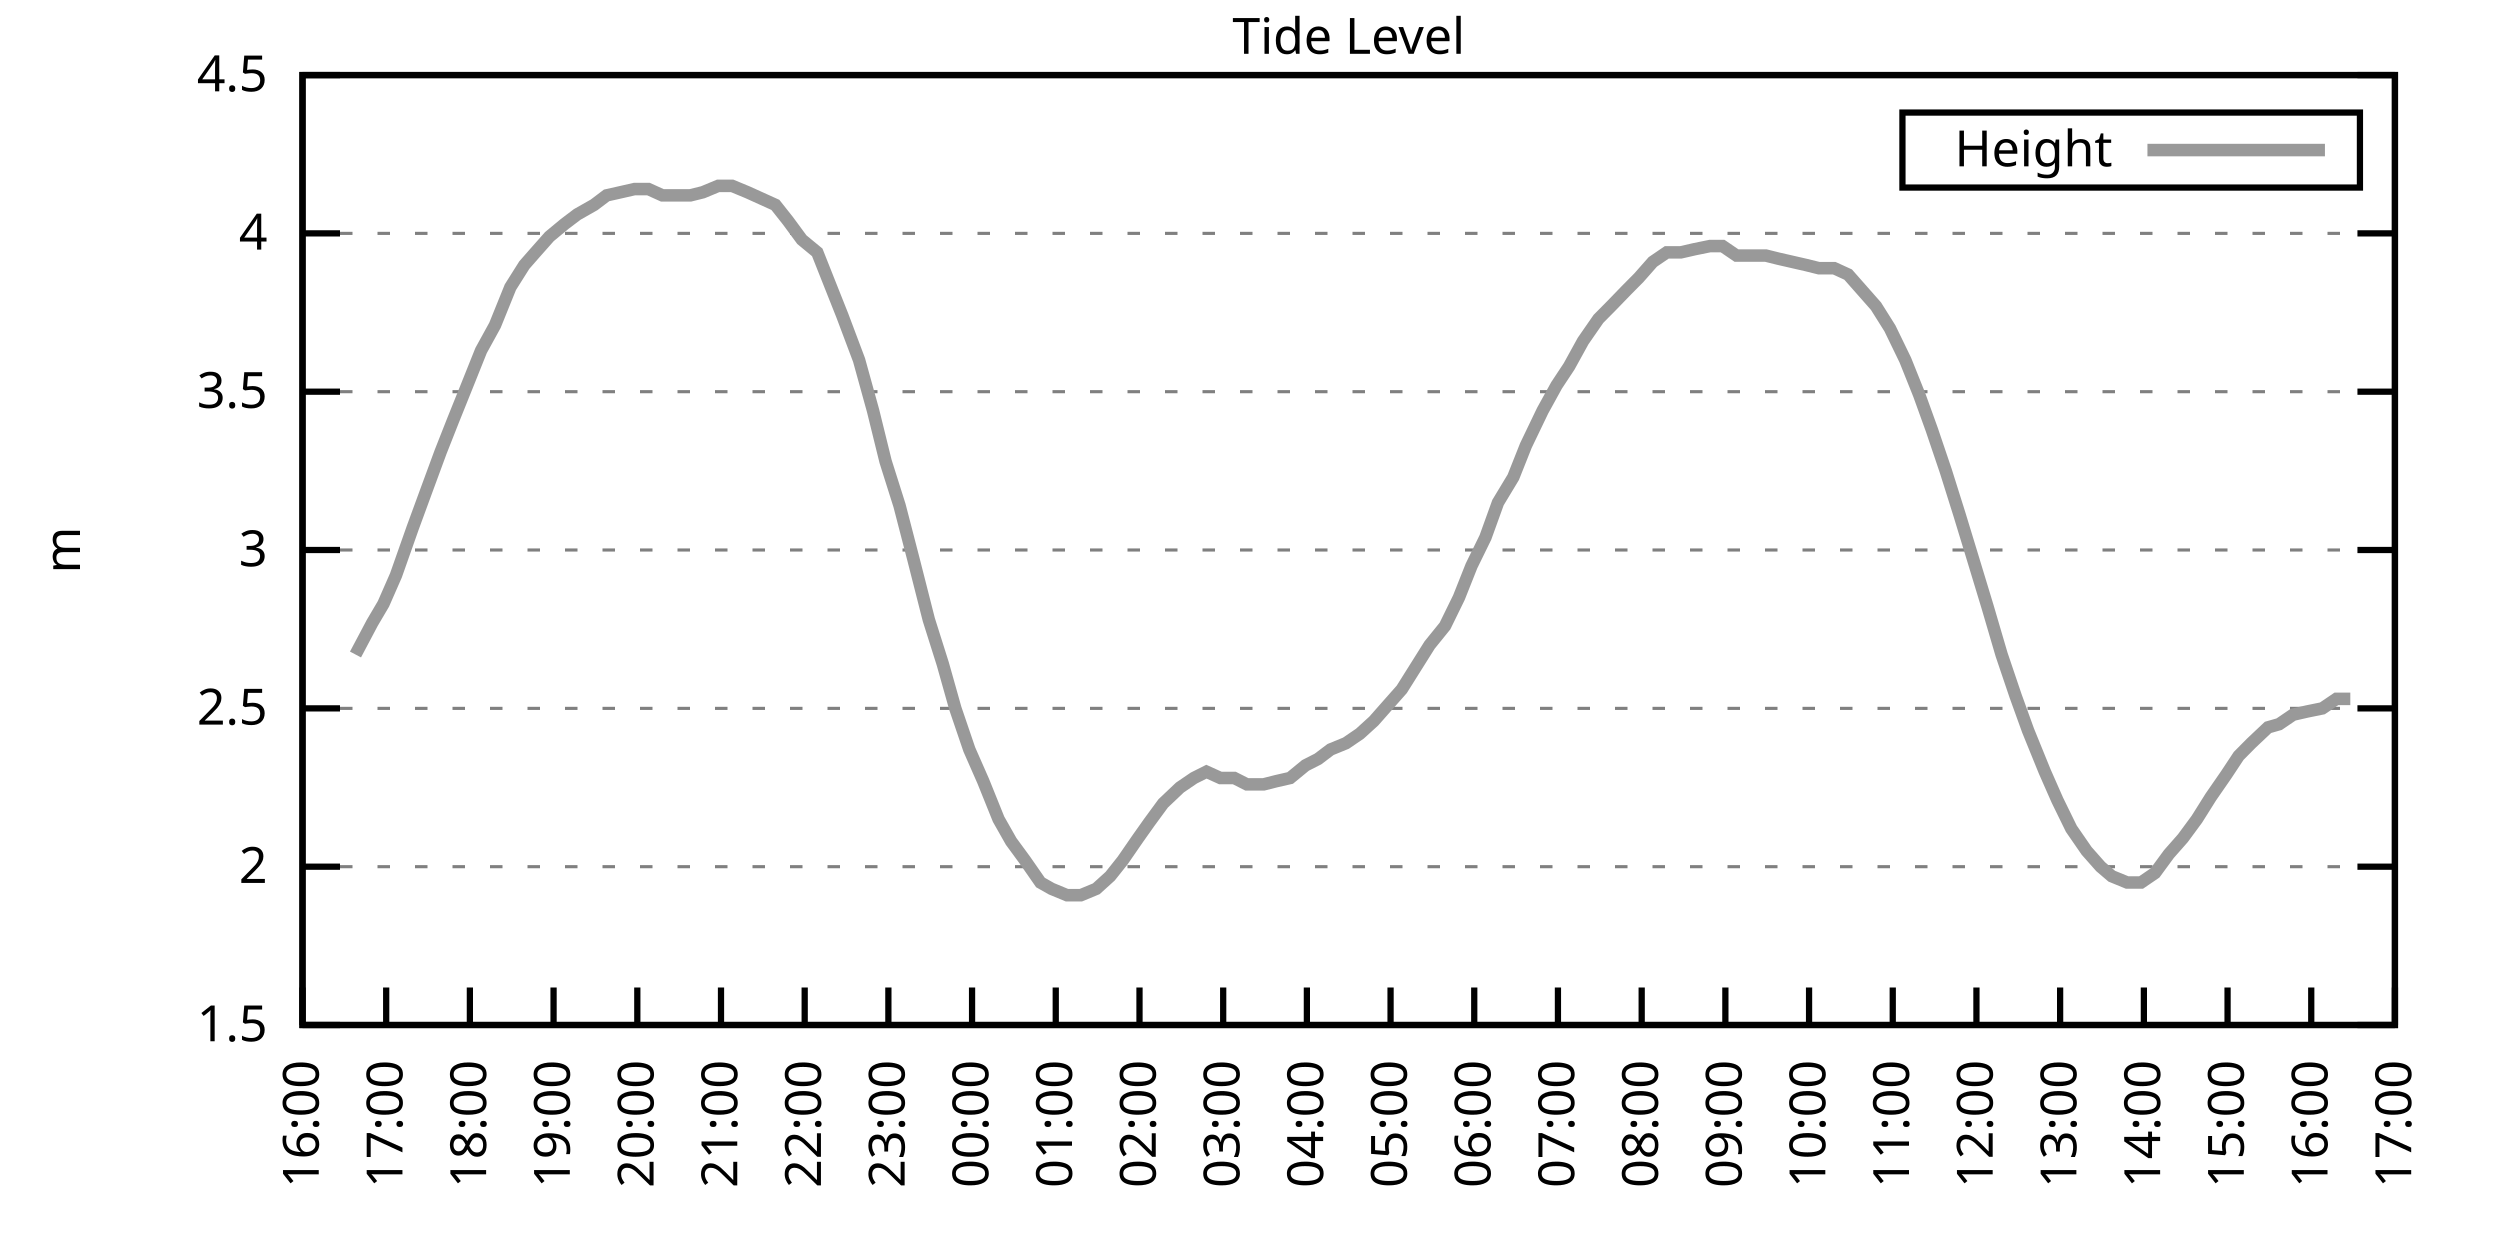
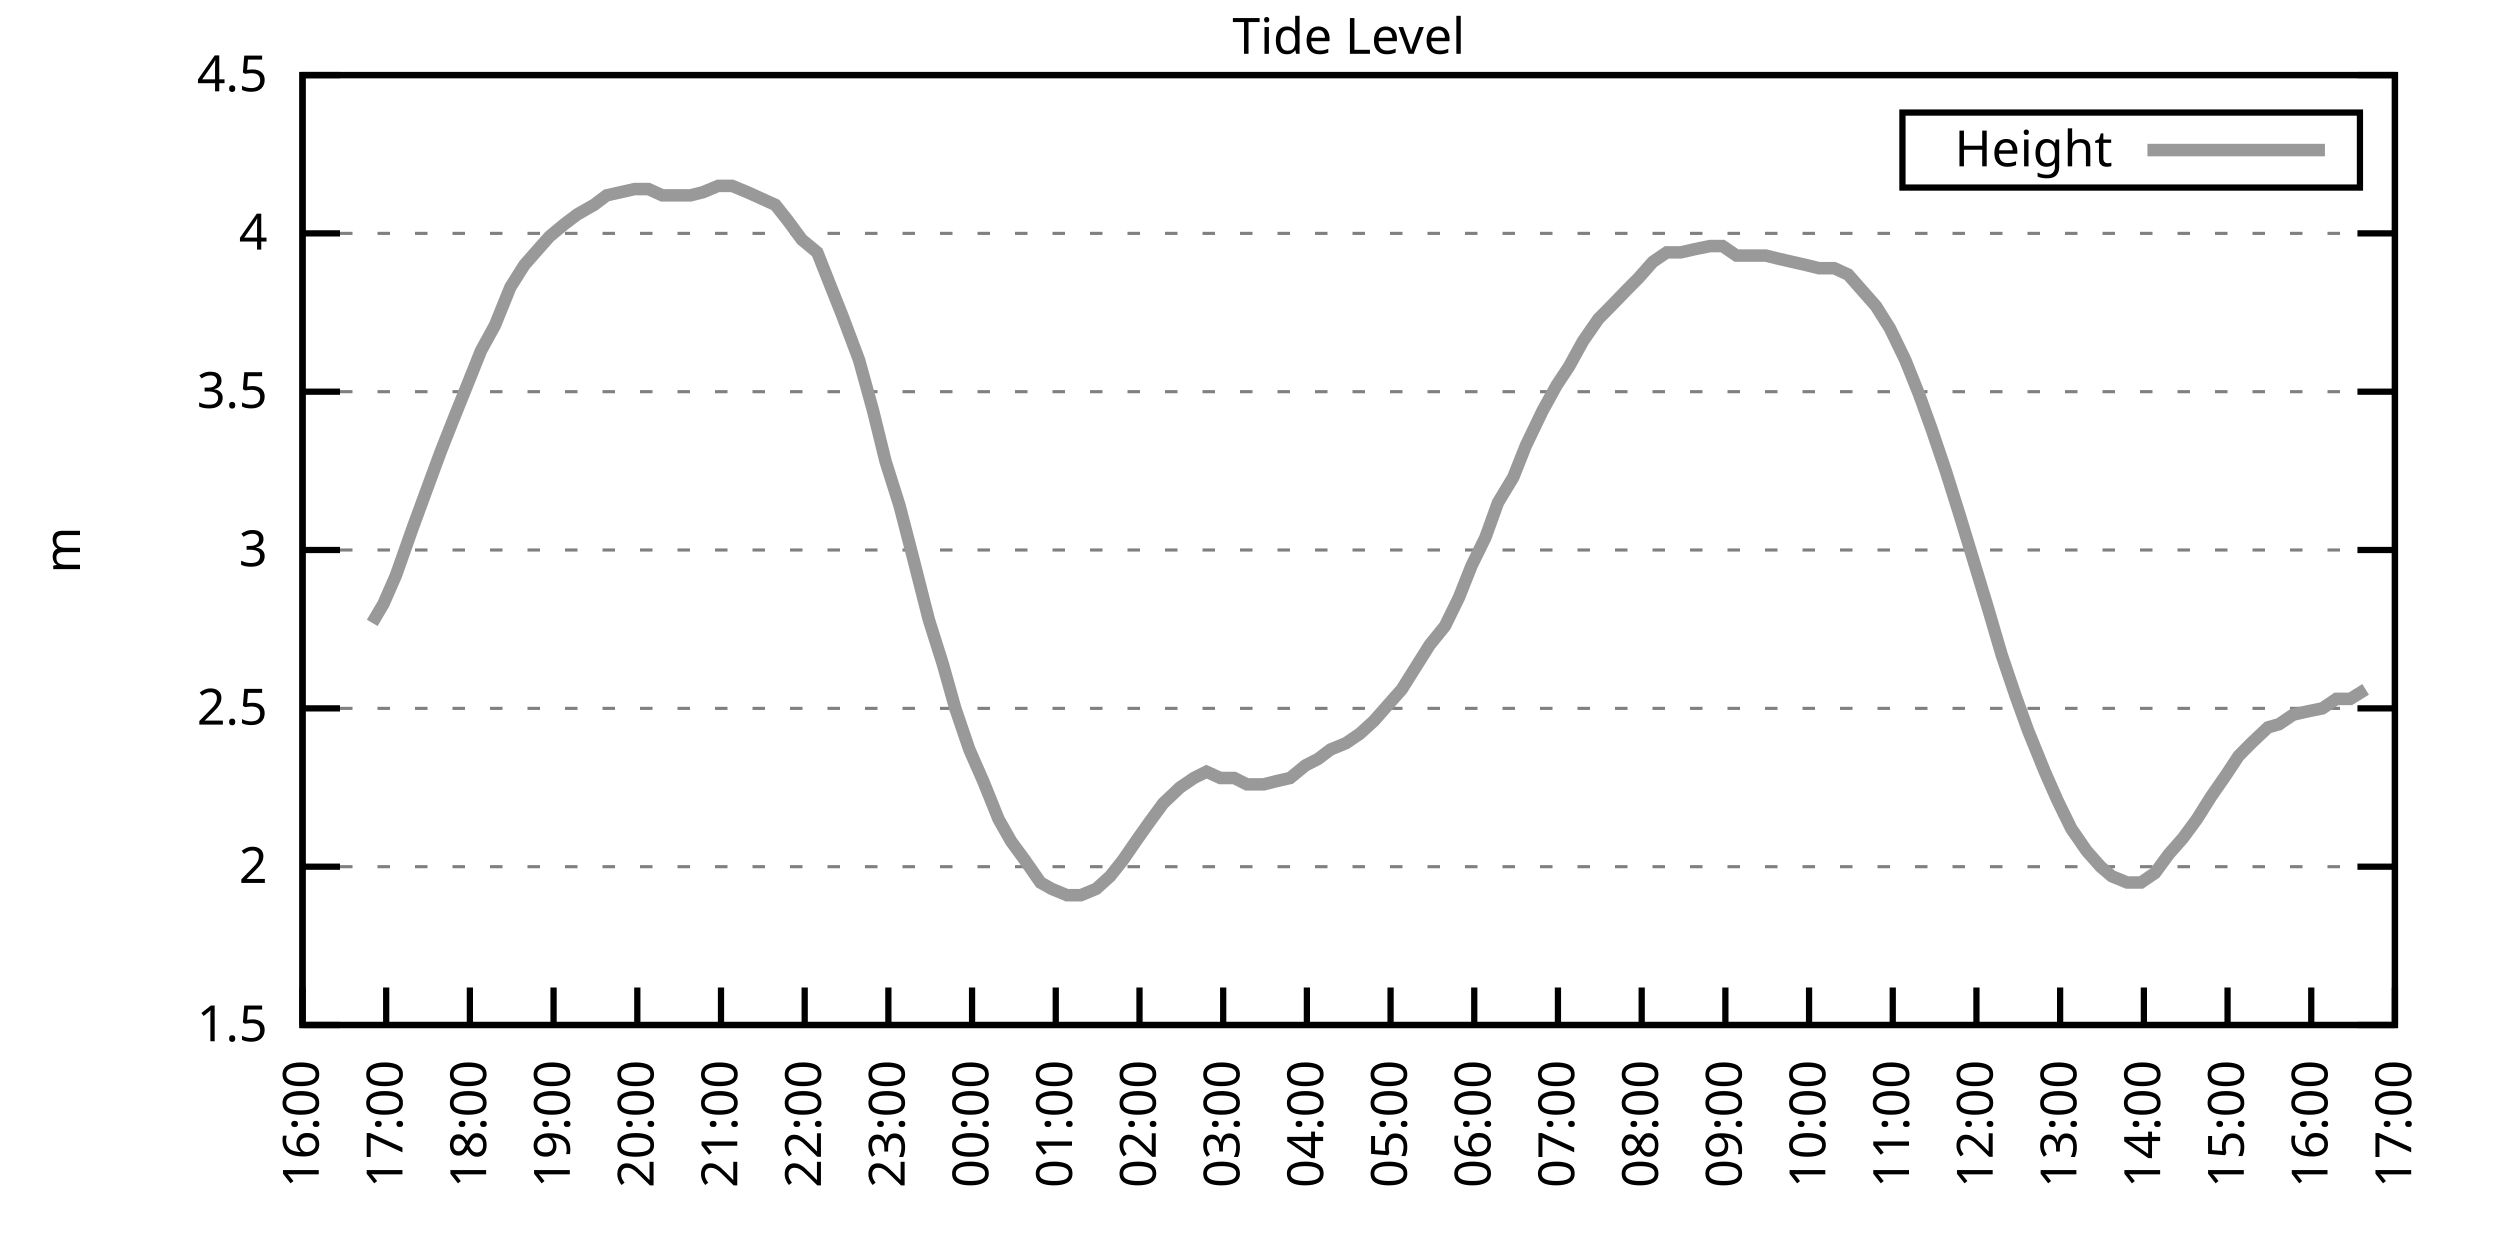
<svg xmlns="http://www.w3.org/2000/svg" xmlns:xlink="http://www.w3.org/1999/xlink" width="400" height="200" viewBox="0 0 400 200">
  <g id="gnuplot_canvas">
    <rect x="0" y="0" width="400" height="200" fill="none" />
    <defs>
      <circle id="gpDot" r="0.5" stroke-width="0.5" stroke="currentColor" />
      <path id="gpPt0" stroke-width="0.333" stroke="currentColor" d="M-1,0 h2 M0,-1 v2" />
      <path id="gpPt1" stroke-width="0.333" stroke="currentColor" d="M-1,-1 L1,1 M1,-1 L-1,1" />
      <path id="gpPt2" stroke-width="0.333" stroke="currentColor" d="M-1,0 L1,0 M0,-1 L0,1 M-1,-1 L1,1 M-1,1 L1,-1" />
      <rect id="gpPt3" stroke-width="0.333" stroke="currentColor" x="-1" y="-1" width="2" height="2" />
      <rect id="gpPt4" stroke-width="0.333" stroke="currentColor" fill="currentColor" x="-1" y="-1" width="2" height="2" />
      <circle id="gpPt5" stroke-width="0.333" stroke="currentColor" cx="0" cy="0" r="1" />
      <use xlink:href="#gpPt5" id="gpPt6" fill="currentColor" stroke="none" />
      <path id="gpPt7" stroke-width="0.333" stroke="currentColor" d="M0,-1.33 L-1.33,0.67 L1.33,0.67 z" />
      <use xlink:href="#gpPt7" id="gpPt8" fill="currentColor" stroke="none" />
      <use xlink:href="#gpPt7" id="gpPt9" stroke="currentColor" transform="rotate(180)" />
      <use xlink:href="#gpPt9" id="gpPt10" fill="currentColor" stroke="none" />
      <use xlink:href="#gpPt3" id="gpPt11" stroke="currentColor" transform="rotate(45)" />
      <use xlink:href="#gpPt11" id="gpPt12" fill="currentColor" stroke="none" />
      <path id="gpPt13" stroke-width="0.333" stroke="currentColor" d="M0,1.330 L1.265,0.411 L0.782,-1.067 L-0.782,-1.076 L-1.265,0.411 z" />
      <use xlink:href="#gpPt13" id="gpPt14" fill="currentColor" stroke="none" />
      <filter id="textbox" filterUnits="objectBoundingBox" x="0" y="0" height="1" width="1">
        <feFlood flood-color="white" flood-opacity="1" result="bgnd" />
        <feComposite in="SourceGraphic" in2="bgnd" operator="atop" />
      </filter>
      <filter id="greybox" filterUnits="objectBoundingBox" x="0" y="0" height="1" width="1">
        <feFlood flood-color="lightgrey" flood-opacity="1" result="grey" />
        <feComposite in="SourceGraphic" in2="grey" operator="atop" />
      </filter>
    </defs>
    <g fill="none" color="white" stroke="currentColor" stroke-width="1.00" stroke-linecap="butt" stroke-linejoin="miter">
</g>
    <g fill="none" color="black" stroke="currentColor" stroke-width="1.00" stroke-linecap="butt" stroke-linejoin="miter">
      <g stroke="none" shape-rendering="crispEdges">
        <polygon fill="rgb(255, 255, 255)" points="48.40,164.00 383.18,164.00 383.18,12.02 48.40,12.02 " />
      </g>
    </g>
    <g fill="none" color="black" stroke="currentColor" stroke-width="1.00" stroke-linecap="butt" stroke-linejoin="miter">
</g>
    <g fill="none" color="black" stroke="black" stroke-width="0.50" stroke-linecap="butt" stroke-linejoin="miter">
</g>
    <g fill="none" color="gray" stroke="currentColor" stroke-width="0.50" stroke-linecap="butt" stroke-linejoin="miter">
      <path stroke="gray" stroke-dasharray="2,4" class="gridline" d="M48.40,164.00 L383.19,164.00  " />
    </g>
    <g fill="none" color="gray" stroke="gray" stroke-width="1.00" stroke-linecap="butt" stroke-linejoin="miter">
</g>
    <g fill="none" color="black" stroke="currentColor" stroke-width="1.00" stroke-linecap="butt" stroke-linejoin="miter">
      <path stroke="black" d="M48.40,164.00 L54.40,164.00 M383.19,164.00 L377.19,164.00  " />
      <g transform="translate(42.80,166.60)" stroke="none" fill="black" font-family="Sans" font-size="8.00" text-anchor="end">
        <text>
          <tspan font-family="Sans"> 1.5</tspan>
        </text>
      </g>
    </g>
    <g fill="none" color="black" stroke="currentColor" stroke-width="1.00" stroke-linecap="butt" stroke-linejoin="miter">
</g>
    <g fill="none" color="black" stroke="black" stroke-width="0.50" stroke-linecap="butt" stroke-linejoin="miter">
</g>
    <g fill="none" color="gray" stroke="currentColor" stroke-width="0.50" stroke-linecap="butt" stroke-linejoin="miter">
      <path stroke="gray" stroke-dasharray="2,4" class="gridline" d="M48.40,138.67 L383.19,138.67  " />
    </g>
    <g fill="none" color="gray" stroke="gray" stroke-width="1.00" stroke-linecap="butt" stroke-linejoin="miter">
</g>
    <g fill="none" color="black" stroke="currentColor" stroke-width="1.00" stroke-linecap="butt" stroke-linejoin="miter">
      <path stroke="black" d="M48.40,138.67 L54.40,138.67 M383.19,138.67 L377.19,138.67  " />
      <g transform="translate(42.80,141.27)" stroke="none" fill="black" font-family="Sans" font-size="8.00" text-anchor="end">
        <text>
          <tspan font-family="Sans"> 2</tspan>
        </text>
      </g>
    </g>
    <g fill="none" color="black" stroke="currentColor" stroke-width="1.00" stroke-linecap="butt" stroke-linejoin="miter">
</g>
    <g fill="none" color="black" stroke="black" stroke-width="0.50" stroke-linecap="butt" stroke-linejoin="miter">
</g>
    <g fill="none" color="gray" stroke="currentColor" stroke-width="0.50" stroke-linecap="butt" stroke-linejoin="miter">
      <path stroke="gray" stroke-dasharray="2,4" class="gridline" d="M48.40,113.34 L383.19,113.34  " />
    </g>
    <g fill="none" color="gray" stroke="gray" stroke-width="1.00" stroke-linecap="butt" stroke-linejoin="miter">
</g>
    <g fill="none" color="black" stroke="currentColor" stroke-width="1.00" stroke-linecap="butt" stroke-linejoin="miter">
      <path stroke="black" d="M48.40,113.34 L54.40,113.34 M383.19,113.34 L377.19,113.34  " />
      <g transform="translate(42.80,115.94)" stroke="none" fill="black" font-family="Sans" font-size="8.00" text-anchor="end">
        <text>
          <tspan font-family="Sans"> 2.5</tspan>
        </text>
      </g>
    </g>
    <g fill="none" color="black" stroke="currentColor" stroke-width="1.00" stroke-linecap="butt" stroke-linejoin="miter">
</g>
    <g fill="none" color="black" stroke="black" stroke-width="0.50" stroke-linecap="butt" stroke-linejoin="miter">
</g>
    <g fill="none" color="gray" stroke="currentColor" stroke-width="0.50" stroke-linecap="butt" stroke-linejoin="miter">
      <path stroke="gray" stroke-dasharray="2,4" class="gridline" d="M48.40,88.00 L383.19,88.00  " />
    </g>
    <g fill="none" color="gray" stroke="gray" stroke-width="1.00" stroke-linecap="butt" stroke-linejoin="miter">
</g>
    <g fill="none" color="black" stroke="currentColor" stroke-width="1.00" stroke-linecap="butt" stroke-linejoin="miter">
      <path stroke="black" d="M48.40,88.00 L54.40,88.00 M383.19,88.00 L377.19,88.00  " />
      <g transform="translate(42.80,90.60)" stroke="none" fill="black" font-family="Sans" font-size="8.00" text-anchor="end">
        <text>
          <tspan font-family="Sans"> 3</tspan>
        </text>
      </g>
    </g>
    <g fill="none" color="black" stroke="currentColor" stroke-width="1.00" stroke-linecap="butt" stroke-linejoin="miter">
</g>
    <g fill="none" color="black" stroke="black" stroke-width="0.50" stroke-linecap="butt" stroke-linejoin="miter">
</g>
    <g fill="none" color="gray" stroke="currentColor" stroke-width="0.50" stroke-linecap="butt" stroke-linejoin="miter">
      <path stroke="gray" stroke-dasharray="2,4" class="gridline" d="M48.40,62.67 L383.19,62.67  " />
    </g>
    <g fill="none" color="gray" stroke="gray" stroke-width="1.00" stroke-linecap="butt" stroke-linejoin="miter">
</g>
    <g fill="none" color="black" stroke="currentColor" stroke-width="1.00" stroke-linecap="butt" stroke-linejoin="miter">
      <path stroke="black" d="M48.40,62.67 L54.40,62.67 M383.19,62.67 L377.19,62.67  " />
      <g transform="translate(42.80,65.27)" stroke="none" fill="black" font-family="Sans" font-size="8.00" text-anchor="end">
        <text>
          <tspan font-family="Sans"> 3.5</tspan>
        </text>
      </g>
    </g>
    <g fill="none" color="black" stroke="currentColor" stroke-width="1.00" stroke-linecap="butt" stroke-linejoin="miter">
</g>
    <g fill="none" color="black" stroke="black" stroke-width="0.50" stroke-linecap="butt" stroke-linejoin="miter">
</g>
    <g fill="none" color="gray" stroke="currentColor" stroke-width="0.50" stroke-linecap="butt" stroke-linejoin="miter">
      <path stroke="gray" stroke-dasharray="2,4" class="gridline" d="M48.40,37.34 L383.19,37.34  " />
    </g>
    <g fill="none" color="gray" stroke="gray" stroke-width="1.00" stroke-linecap="butt" stroke-linejoin="miter">
</g>
    <g fill="none" color="black" stroke="currentColor" stroke-width="1.00" stroke-linecap="butt" stroke-linejoin="miter">
      <path stroke="black" d="M48.40,37.34 L54.40,37.34 M383.19,37.34 L377.19,37.34  " />
      <g transform="translate(42.80,39.94)" stroke="none" fill="black" font-family="Sans" font-size="8.00" text-anchor="end">
        <text>
          <tspan font-family="Sans"> 4</tspan>
        </text>
      </g>
    </g>
    <g fill="none" color="black" stroke="currentColor" stroke-width="1.00" stroke-linecap="butt" stroke-linejoin="miter">
</g>
    <g fill="none" color="black" stroke="black" stroke-width="0.50" stroke-linecap="butt" stroke-linejoin="miter">
</g>
    <g fill="none" color="gray" stroke="currentColor" stroke-width="0.50" stroke-linecap="butt" stroke-linejoin="miter">
      <path stroke="gray" stroke-dasharray="2,4" class="gridline" d="M48.40,12.01 L383.19,12.01  " />
    </g>
    <g fill="none" color="gray" stroke="gray" stroke-width="1.00" stroke-linecap="butt" stroke-linejoin="miter">
</g>
    <g fill="none" color="black" stroke="currentColor" stroke-width="1.00" stroke-linecap="butt" stroke-linejoin="miter">
      <path stroke="black" d="M48.40,12.01 L54.40,12.01 M383.19,12.01 L377.19,12.01  " />
      <g transform="translate(42.80,14.61)" stroke="none" fill="black" font-family="Sans" font-size="8.00" text-anchor="end">
        <text>
          <tspan font-family="Sans"> 4.5</tspan>
        </text>
      </g>
    </g>
    <g fill="none" color="black" stroke="currentColor" stroke-width="1.00" stroke-linecap="butt" stroke-linejoin="miter">
      <path stroke="black" d="M48.40,164.00 L48.40,158.00  " />
      <g transform="translate(51.00,169.60) rotate(270.00)" stroke="none" fill="black" font-family="Sans" font-size="8.00" text-anchor="end">
        <text>
          <tspan font-family="Sans">16:00</tspan>
        </text>
      </g>
    </g>
    <g fill="none" color="black" stroke="currentColor" stroke-width="1.00" stroke-linecap="butt" stroke-linejoin="miter">
      <path stroke="black" d="M61.79,164.00 L61.79,158.00  " />
      <g transform="translate(64.39,169.60) rotate(270.00)" stroke="none" fill="black" font-family="Sans" font-size="8.00" text-anchor="end">
        <text>
          <tspan font-family="Sans">17:00</tspan>
        </text>
      </g>
    </g>
    <g fill="none" color="black" stroke="currentColor" stroke-width="1.00" stroke-linecap="butt" stroke-linejoin="miter">
      <path stroke="black" d="M75.18,164.00 L75.18,158.00  " />
      <g transform="translate(77.78,169.60) rotate(270.00)" stroke="none" fill="black" font-family="Sans" font-size="8.00" text-anchor="end">
        <text>
          <tspan font-family="Sans">18:00</tspan>
        </text>
      </g>
    </g>
    <g fill="none" color="black" stroke="currentColor" stroke-width="1.00" stroke-linecap="butt" stroke-linejoin="miter">
      <path stroke="black" d="M88.57,164.00 L88.57,158.00  " />
      <g transform="translate(91.17,169.60) rotate(270.00)" stroke="none" fill="black" font-family="Sans" font-size="8.00" text-anchor="end">
        <text>
          <tspan font-family="Sans">19:00</tspan>
        </text>
      </g>
    </g>
    <g fill="none" color="black" stroke="currentColor" stroke-width="1.00" stroke-linecap="butt" stroke-linejoin="miter">
      <path stroke="black" d="M101.97,164.00 L101.97,158.00  " />
      <g transform="translate(104.57,169.60) rotate(270.00)" stroke="none" fill="black" font-family="Sans" font-size="8.00" text-anchor="end">
        <text>
          <tspan font-family="Sans">20:00</tspan>
        </text>
      </g>
    </g>
    <g fill="none" color="black" stroke="currentColor" stroke-width="1.00" stroke-linecap="butt" stroke-linejoin="miter">
      <path stroke="black" d="M115.36,164.00 L115.36,158.00  " />
      <g transform="translate(117.96,169.60) rotate(270.00)" stroke="none" fill="black" font-family="Sans" font-size="8.00" text-anchor="end">
        <text>
          <tspan font-family="Sans">21:00</tspan>
        </text>
      </g>
    </g>
    <g fill="none" color="black" stroke="currentColor" stroke-width="1.00" stroke-linecap="butt" stroke-linejoin="miter">
      <path stroke="black" d="M128.75,164.00 L128.75,158.00  " />
      <g transform="translate(131.35,169.60) rotate(270.00)" stroke="none" fill="black" font-family="Sans" font-size="8.00" text-anchor="end">
        <text>
          <tspan font-family="Sans">22:00</tspan>
        </text>
      </g>
    </g>
    <g fill="none" color="black" stroke="currentColor" stroke-width="1.00" stroke-linecap="butt" stroke-linejoin="miter">
      <path stroke="black" d="M142.14,164.00 L142.14,158.00  " />
      <g transform="translate(144.74,169.60) rotate(270.00)" stroke="none" fill="black" font-family="Sans" font-size="8.00" text-anchor="end">
        <text>
          <tspan font-family="Sans">23:00</tspan>
        </text>
      </g>
    </g>
    <g fill="none" color="black" stroke="currentColor" stroke-width="1.00" stroke-linecap="butt" stroke-linejoin="miter">
      <path stroke="black" d="M155.53,164.00 L155.53,158.00  " />
      <g transform="translate(158.13,169.60) rotate(270.00)" stroke="none" fill="black" font-family="Sans" font-size="8.00" text-anchor="end">
        <text>
          <tspan font-family="Sans">00:00</tspan>
        </text>
      </g>
    </g>
    <g fill="none" color="black" stroke="currentColor" stroke-width="1.00" stroke-linecap="butt" stroke-linejoin="miter">
      <path stroke="black" d="M168.92,164.00 L168.92,158.00  " />
      <g transform="translate(171.52,169.60) rotate(270.00)" stroke="none" fill="black" font-family="Sans" font-size="8.00" text-anchor="end">
        <text>
          <tspan font-family="Sans">01:00</tspan>
        </text>
      </g>
    </g>
    <g fill="none" color="black" stroke="currentColor" stroke-width="1.00" stroke-linecap="butt" stroke-linejoin="miter">
      <path stroke="black" d="M182.32,164.00 L182.32,158.00  " />
      <g transform="translate(184.92,169.60) rotate(270.00)" stroke="none" fill="black" font-family="Sans" font-size="8.00" text-anchor="end">
        <text>
          <tspan font-family="Sans">02:00</tspan>
        </text>
      </g>
    </g>
    <g fill="none" color="black" stroke="currentColor" stroke-width="1.00" stroke-linecap="butt" stroke-linejoin="miter">
      <path stroke="black" d="M195.71,164.00 L195.71,158.00  " />
      <g transform="translate(198.31,169.60) rotate(270.00)" stroke="none" fill="black" font-family="Sans" font-size="8.00" text-anchor="end">
        <text>
          <tspan font-family="Sans">03:00</tspan>
        </text>
      </g>
    </g>
    <g fill="none" color="black" stroke="currentColor" stroke-width="1.00" stroke-linecap="butt" stroke-linejoin="miter">
      <path stroke="black" d="M209.10,164.00 L209.10,158.00  " />
      <g transform="translate(211.70,169.60) rotate(270.00)" stroke="none" fill="black" font-family="Sans" font-size="8.00" text-anchor="end">
        <text>
          <tspan font-family="Sans">04:00</tspan>
        </text>
      </g>
    </g>
    <g fill="none" color="black" stroke="currentColor" stroke-width="1.00" stroke-linecap="butt" stroke-linejoin="miter">
      <path stroke="black" d="M222.49,164.00 L222.49,158.00  " />
      <g transform="translate(225.09,169.60) rotate(270.00)" stroke="none" fill="black" font-family="Sans" font-size="8.00" text-anchor="end">
        <text>
          <tspan font-family="Sans">05:00</tspan>
        </text>
      </g>
    </g>
    <g fill="none" color="black" stroke="currentColor" stroke-width="1.00" stroke-linecap="butt" stroke-linejoin="miter">
      <path stroke="black" d="M235.88,164.00 L235.88,158.00  " />
      <g transform="translate(238.48,169.60) rotate(270.00)" stroke="none" fill="black" font-family="Sans" font-size="8.00" text-anchor="end">
        <text>
          <tspan font-family="Sans">06:00</tspan>
        </text>
      </g>
    </g>
    <g fill="none" color="black" stroke="currentColor" stroke-width="1.00" stroke-linecap="butt" stroke-linejoin="miter">
      <path stroke="black" d="M249.27,164.00 L249.27,158.00  " />
      <g transform="translate(251.87,169.60) rotate(270.00)" stroke="none" fill="black" font-family="Sans" font-size="8.00" text-anchor="end">
        <text>
          <tspan font-family="Sans">07:00</tspan>
        </text>
      </g>
    </g>
    <g fill="none" color="black" stroke="currentColor" stroke-width="1.00" stroke-linecap="butt" stroke-linejoin="miter">
      <path stroke="black" d="M262.67,164.00 L262.67,158.00  " />
      <g transform="translate(265.27,169.60) rotate(270.00)" stroke="none" fill="black" font-family="Sans" font-size="8.00" text-anchor="end">
        <text>
          <tspan font-family="Sans">08:00</tspan>
        </text>
      </g>
    </g>
    <g fill="none" color="black" stroke="currentColor" stroke-width="1.00" stroke-linecap="butt" stroke-linejoin="miter">
      <path stroke="black" d="M276.06,164.00 L276.06,158.00  " />
      <g transform="translate(278.66,169.60) rotate(270.00)" stroke="none" fill="black" font-family="Sans" font-size="8.00" text-anchor="end">
        <text>
          <tspan font-family="Sans">09:00</tspan>
        </text>
      </g>
    </g>
    <g fill="none" color="black" stroke="currentColor" stroke-width="1.00" stroke-linecap="butt" stroke-linejoin="miter">
      <path stroke="black" d="M289.45,164.00 L289.45,158.00  " />
      <g transform="translate(292.05,169.60) rotate(270.00)" stroke="none" fill="black" font-family="Sans" font-size="8.00" text-anchor="end">
        <text>
          <tspan font-family="Sans">10:00</tspan>
        </text>
      </g>
    </g>
    <g fill="none" color="black" stroke="currentColor" stroke-width="1.00" stroke-linecap="butt" stroke-linejoin="miter">
      <path stroke="black" d="M302.84,164.00 L302.84,158.00  " />
      <g transform="translate(305.44,169.60) rotate(270.00)" stroke="none" fill="black" font-family="Sans" font-size="8.00" text-anchor="end">
        <text>
          <tspan font-family="Sans">11:00</tspan>
        </text>
      </g>
    </g>
    <g fill="none" color="black" stroke="currentColor" stroke-width="1.00" stroke-linecap="butt" stroke-linejoin="miter">
      <path stroke="black" d="M316.23,164.00 L316.23,158.00  " />
      <g transform="translate(318.83,169.60) rotate(270.00)" stroke="none" fill="black" font-family="Sans" font-size="8.00" text-anchor="end">
        <text>
          <tspan font-family="Sans">12:00</tspan>
        </text>
      </g>
    </g>
    <g fill="none" color="black" stroke="currentColor" stroke-width="1.00" stroke-linecap="butt" stroke-linejoin="miter">
      <path stroke="black" d="M329.62,164.00 L329.62,158.00  " />
      <g transform="translate(332.22,169.60) rotate(270.00)" stroke="none" fill="black" font-family="Sans" font-size="8.00" text-anchor="end">
        <text>
          <tspan font-family="Sans">13:00</tspan>
        </text>
      </g>
    </g>
    <g fill="none" color="black" stroke="currentColor" stroke-width="1.00" stroke-linecap="butt" stroke-linejoin="miter">
      <path stroke="black" d="M343.02,164.00 L343.02,158.00  " />
      <g transform="translate(345.62,169.60) rotate(270.00)" stroke="none" fill="black" font-family="Sans" font-size="8.00" text-anchor="end">
        <text>
          <tspan font-family="Sans">14:00</tspan>
        </text>
      </g>
    </g>
    <g fill="none" color="black" stroke="currentColor" stroke-width="1.00" stroke-linecap="butt" stroke-linejoin="miter">
      <path stroke="black" d="M356.41,164.00 L356.41,158.00  " />
      <g transform="translate(359.01,169.60) rotate(270.00)" stroke="none" fill="black" font-family="Sans" font-size="8.00" text-anchor="end">
        <text>
          <tspan font-family="Sans">15:00</tspan>
        </text>
      </g>
    </g>
    <g fill="none" color="black" stroke="currentColor" stroke-width="1.00" stroke-linecap="butt" stroke-linejoin="miter">
      <path stroke="black" d="M369.80,164.00 L369.80,158.00  " />
      <g transform="translate(372.40,169.60) rotate(270.00)" stroke="none" fill="black" font-family="Sans" font-size="8.00" text-anchor="end">
        <text>
          <tspan font-family="Sans">16:00</tspan>
        </text>
      </g>
    </g>
    <g fill="none" color="black" stroke="currentColor" stroke-width="1.00" stroke-linecap="butt" stroke-linejoin="miter">
      <path stroke="black" d="M383.19,164.00 L383.19,158.00  " />
      <g transform="translate(385.79,169.60) rotate(270.00)" stroke="none" fill="black" font-family="Sans" font-size="8.00" text-anchor="end">
        <text>
          <tspan font-family="Sans">17:00</tspan>
        </text>
      </g>
    </g>
    <g fill="none" color="black" stroke="currentColor" stroke-width="1.00" stroke-linecap="butt" stroke-linejoin="miter">
</g>
    <g fill="none" color="black" stroke="currentColor" stroke-width="1.00" stroke-linecap="butt" stroke-linejoin="miter">
      <path stroke="black" d="M48.40,12.01 L48.40,164.00 L383.19,164.00 L383.19,12.01 L48.40,12.01 Z  " />
    </g>
    <g fill="none" color="black" stroke="currentColor" stroke-width="1.00" stroke-linecap="butt" stroke-linejoin="miter">
</g>
    <g fill="none" color="black" stroke="currentColor" stroke-width="1.00" stroke-linecap="butt" stroke-linejoin="miter">
      <path stroke="black" d="M304.39,30.01 L304.39,18.01 L377.59,18.01 L377.59,30.01 L304.39,30.01 Z  " />
    </g>
    <g id="Tide_level_plot_1">
      <g fill="none" color="white" stroke="black" stroke-width="2.00" stroke-linecap="butt" stroke-linejoin="miter">
</g>
      <g fill="none" color="black" stroke="currentColor" stroke-width="2.00" stroke-linecap="butt" stroke-linejoin="miter">
        <g transform="translate(337.99,26.61)" stroke="none" fill="black" font-family="Sans" font-size="8.00" text-anchor="end">
          <text>
            <tspan font-family="Sans">Height</tspan>
          </text>
        </g>
      </g>
      <g fill="none" color="black" stroke="currentColor" stroke-width="2.00" stroke-linecap="butt" stroke-linejoin="miter">
-         <path stroke="rgb(153, 153, 153)" d="M343.59,24.01 L371.99,24.01 M56.88,104.72 L59.56,99.66 L61.35,96.62 L63.35,92.06 L66.03,84.46 L68.26,78.38   L70.50,72.30 L72.50,67.23 L74.74,61.66 L76.97,56.09 L79.20,52.03 L81.66,45.95 L83.89,42.41 L85.67,40.38   L87.91,37.85 L90.36,35.82 L92.37,34.30 L95.05,32.78 L97.06,31.26 L99.29,30.76 L101.52,30.25 L103.75,30.25   L105.98,31.26 L108.22,31.26 L110.45,31.26 L112.46,30.76 L114.91,29.74 L117.14,29.74 L119.60,30.76 L121.83,31.77   L124.06,32.78 L126.07,35.32 L128.30,38.35 L130.76,40.38 L132.77,45.45 L134.78,50.51 L137.45,57.61 L139.69,65.71   L141.69,73.82 L143.93,80.91 L146.16,89.52 L148.61,99.15 L150.85,106.24 L152.85,113.34 L155.09,119.92 L157.32,124.99   L159.77,131.07 L161.78,134.62 L164.01,137.66 L166.47,141.20 L168.25,142.21 L170.71,143.23 L172.94,143.23 L175.40,142.21   L177.63,140.19 L179.64,137.66 L182.09,134.11 L183.88,131.58 L186.11,128.54 L188.79,126.00 L191.02,124.48 L193.03,123.47   L195.26,124.48 L197.49,124.48 L199.50,125.50 L202.18,125.50 L204.19,124.99 L206.42,124.48 L208.88,122.46 L210.88,121.44   L212.89,119.92 L215.35,118.91 L217.58,117.39 L219.81,115.36 L222.04,112.83 L224.28,110.30 L226.51,106.75 L228.74,103.20   L231.20,100.16 L233.43,95.60 L235.44,90.54 L237.67,85.98 L239.68,80.41 L242.13,76.35 L244.14,71.29 L246.82,65.71   L249.05,61.66 L251.06,58.62 L253.29,54.57 L255.75,51.02 L257.76,48.99 L260.21,46.46 L262.22,44.43 L264.45,41.90   L266.68,40.38 L268.92,40.38 L271.15,39.87 L273.60,39.37 L275.61,39.37 L277.84,40.89 L280.30,40.89 L282.53,40.89   L284.54,41.39 L286.77,41.90 L289.00,42.41 L291.01,42.91 L293.47,42.91 L295.70,43.93 L297.93,46.46 L300.16,48.99   L302.39,52.54 L304.85,57.61 L307.08,63.18 L309.09,68.75 L311.32,75.34 L313.55,82.43 L315.56,89.02 L318.02,97.12   L320.25,104.72 L322.48,111.31 L324.49,116.88 L327.17,123.47 L329.18,128.03 L331.41,132.59 L333.86,136.14 L336.10,138.67   L337.88,140.19 L340.34,141.20 L342.57,141.20 L344.80,139.68 L347.03,136.64 L349.26,134.11 L351.50,131.07 L353.73,127.52   L356.18,123.98 L358.19,120.94 L360.20,118.91 L362.88,116.38 L364.66,115.87 L366.90,114.35 L369.13,113.84 L371.58,113.34   L373.82,111.82 L376.05,111.82  " />
+         <path stroke="rgb(153, 153, 153)" d="M343.59,24.01 L371.99,24.01 M59.56,99.66 L61.35,96.62 L63.35,92.06 L66.03,84.46 L68.26,78.38 L70.50,72.30   L72.50,67.23 L74.74,61.66 L76.97,56.09 L79.20,52.03 L81.66,45.95 L83.89,42.41 L85.67,40.38 L87.91,37.85   L90.36,35.82 L92.37,34.30 L95.05,32.78 L97.06,31.26 L99.29,30.76 L101.52,30.25 L103.75,30.25 L105.98,31.26   L108.22,31.26 L110.45,31.26 L112.46,30.76 L114.91,29.74 L117.14,29.74 L119.60,30.76 L121.83,31.77 L124.06,32.78   L126.07,35.32 L128.30,38.35 L130.76,40.38 L132.77,45.45 L134.78,50.51 L137.45,57.61 L139.69,65.71 L141.69,73.82   L143.93,80.91 L146.16,89.52 L148.61,99.15 L150.85,106.24 L152.85,113.34 L155.09,119.92 L157.32,124.99 L159.77,131.07   L161.78,134.62 L164.01,137.66 L166.47,141.20 L168.25,142.21 L170.71,143.23 L172.94,143.23 L175.40,142.21 L177.63,140.19   L179.64,137.66 L182.09,134.11 L183.88,131.58 L186.11,128.54 L188.79,126.00 L191.02,124.48 L193.03,123.47 L195.26,124.48   L197.49,124.48 L199.50,125.50 L202.18,125.50 L204.19,124.99 L206.42,124.48 L208.88,122.46 L210.88,121.44 L212.89,119.92   L215.35,118.91 L217.58,117.39 L219.81,115.36 L222.04,112.83 L224.28,110.30 L226.51,106.75 L228.74,103.20 L231.20,100.16   L233.43,95.60 L235.44,90.54 L237.67,85.98 L239.68,80.41 L242.13,76.35 L244.14,71.29 L246.82,65.71 L249.05,61.66   L251.06,58.62 L253.29,54.57 L255.75,51.02 L257.76,48.99 L260.21,46.46 L262.22,44.43 L264.45,41.90 L266.68,40.38   L268.92,40.38 L271.15,39.87 L273.60,39.37 L275.61,39.37 L277.84,40.89 L280.30,40.89 L282.53,40.89 L284.54,41.39   L286.77,41.90 L289.00,42.41 L291.01,42.91 L293.47,42.91 L295.70,43.93 L297.93,46.46 L300.16,48.99 L302.39,52.54   L304.85,57.61 L307.08,63.18 L309.09,68.75 L311.32,75.34 L313.55,82.43 L315.56,89.02 L318.02,97.12 L320.25,104.72   L322.48,111.31 L324.49,116.88 L327.17,123.47 L329.18,128.03 L331.41,132.59 L333.86,136.14 L336.10,138.67 L337.88,140.19   L340.34,141.20 L342.57,141.20 L344.80,139.68 L347.03,136.64 L349.26,134.11 L351.50,131.07 L353.73,127.52 L356.18,123.98   L358.19,120.94 L360.20,118.91 L362.88,116.38 L364.66,115.87 L366.90,114.35 L369.13,113.84 L371.58,113.34 L373.82,111.82   L376.05,111.82 L378.50,110.30  " />
      </g>
    </g>
    <g fill="none" color="black" stroke="currentColor" stroke-width="2.00" stroke-linecap="butt" stroke-linejoin="miter">
</g>
    <g fill="none" color="black" stroke="black" stroke-width="1.00" stroke-linecap="butt" stroke-linejoin="miter">
</g>
    <g fill="none" color="black" stroke="currentColor" stroke-width="1.00" stroke-linecap="butt" stroke-linejoin="miter">
      <path stroke="black" d="M48.40,12.01 L48.40,164.00 L383.19,164.00 L383.19,12.01 L48.40,12.01 Z  " />
      <g transform="translate(12.80,88.01) rotate(270.00)" stroke="none" fill="black" font-family="Sans" font-size="8.00" text-anchor="middle">
        <text>
          <tspan font-family="Sans">m</tspan>
        </text>
      </g>
    </g>
    <g fill="none" color="black" stroke="currentColor" stroke-width="1.00" stroke-linecap="butt" stroke-linejoin="miter">
</g>
    <g fill="none" color="black" stroke="currentColor" stroke-width="1.00" stroke-linecap="butt" stroke-linejoin="miter">
      <g transform="translate(215.79,8.61)" stroke="none" fill="black" font-family="Sans" font-size="8.00" text-anchor="middle">
        <text>
          <tspan font-family="Sans">Tide Level</tspan>
        </text>
      </g>
    </g>
    <g fill="none" color="black" stroke="currentColor" stroke-width="1.00" stroke-linecap="butt" stroke-linejoin="miter">
</g>
  </g>
</svg>
